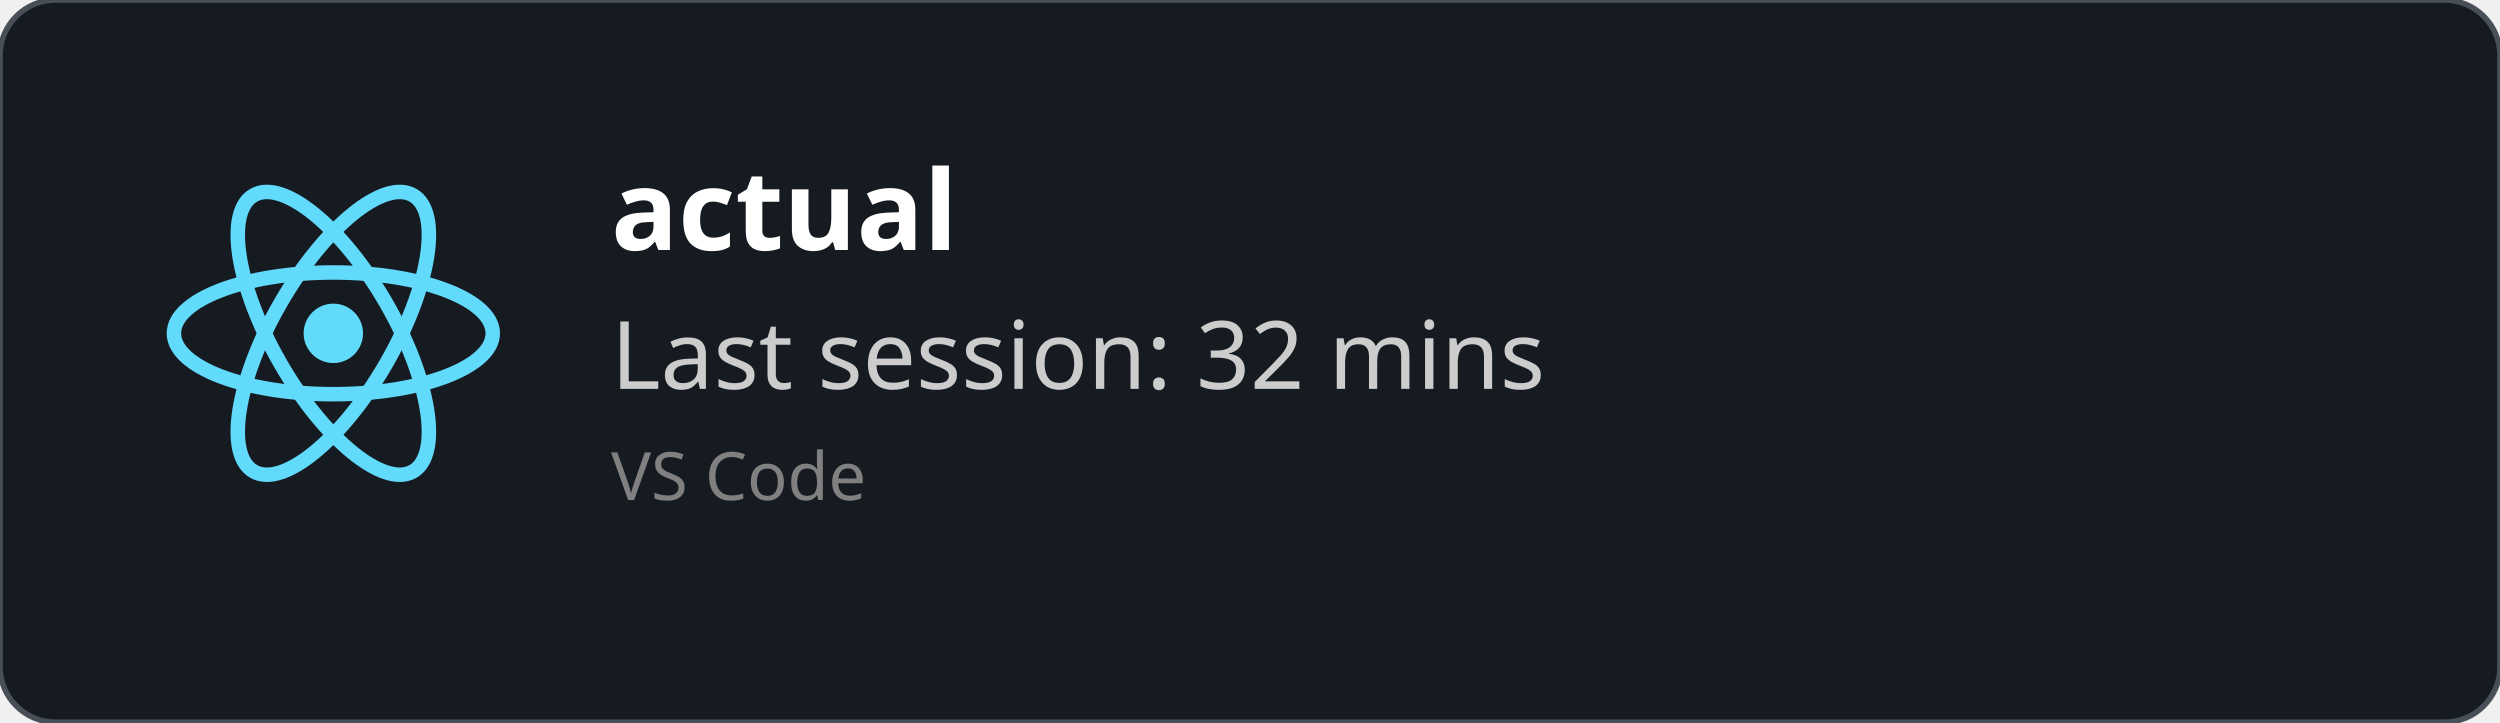
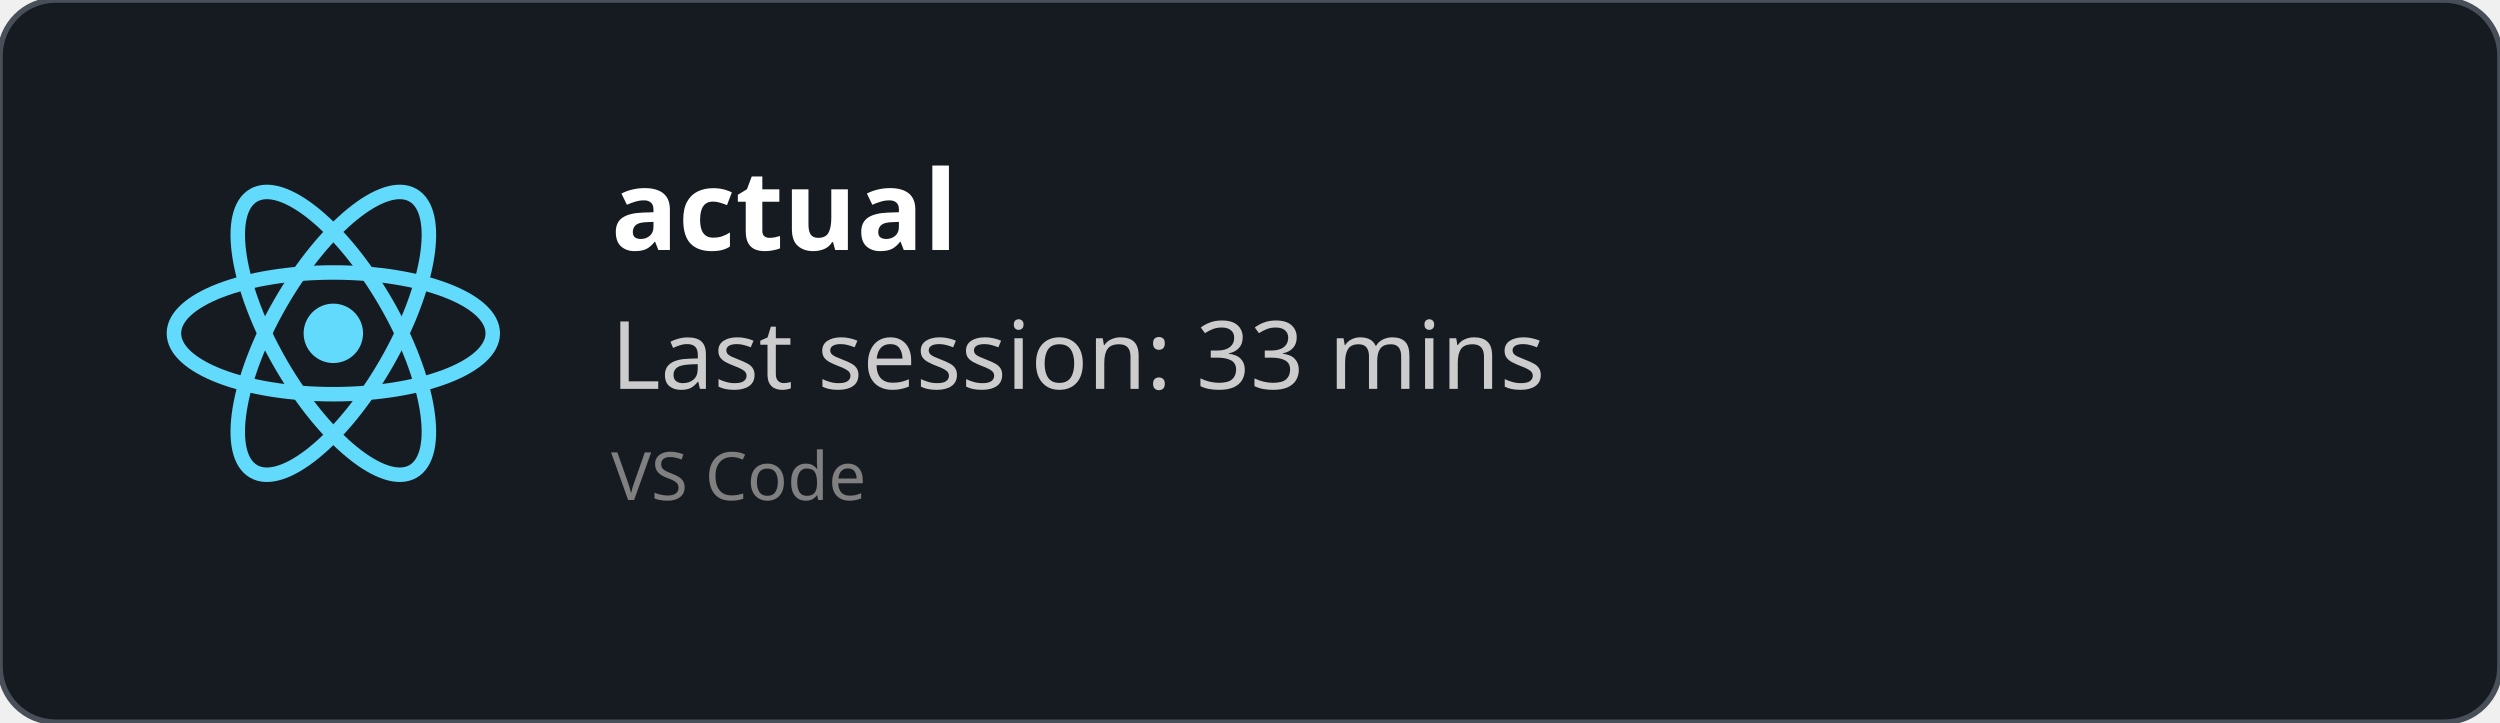
<svg xmlns="http://www.w3.org/2000/svg" width="450" height="130" viewBox="0 0 450 130" fill="none" role="img">
  <style>
    *{
        font-family: 'Segoe UI', Ubuntu, monospace
    }
    </style>
  <defs>
    <clipPath id="horizontalClip" x="20" y="20" width="500" height="200">
      <rect x="90" y="20" width="300" height="50" />
    </clipPath>
  </defs>
  <rect width="450" height="130" fill="rgba(22,27,34)" stroke="#484f58" stroke-width="1" fill-opacity="1" stroke-opacity="1" x="0" y="0" rx="10px" ry="10px">
    </rect>
  <svg height="60" width="60" x="30" y="30" viewBox="-11.5 -10.232 23 20.463">
    <circle cx="0" cy="0" r="2.05" fill="#61dafb" />
    <g stroke="#61dafb" stroke-width="1" fill="none">
      <ellipse rx="11" ry="4.2" />
      <ellipse rx="11" ry="4.2" transform="rotate(60)" />
      <ellipse rx="11" ry="4.2" transform="rotate(120)" />
    </g>
  </svg>
  <text x="110" y="45" font-size="20" clip-path="url(#horizontalClip)" font-weight="bold" font-family="Ubuntu" fill="white">
    actual
    </text>
  <text x="110" y="70" font-size="17px" font-family="Ubuntu" fill="#ccc">
-     Last session: 32 mins
+     Last session: 33 mins
    </text>
  <text x="110" y="90" font-size="12px" font-family="Ubuntu" fill="grey">
    VS Code
    </text>
</svg>
